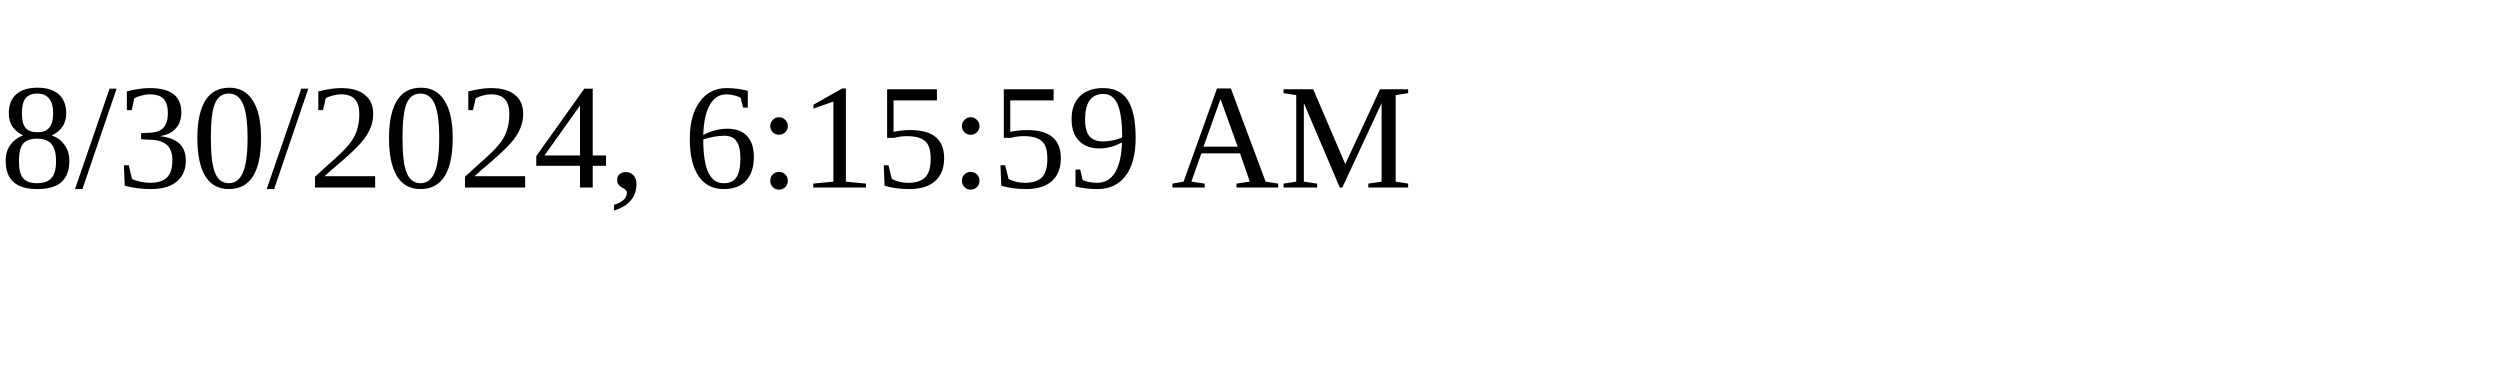
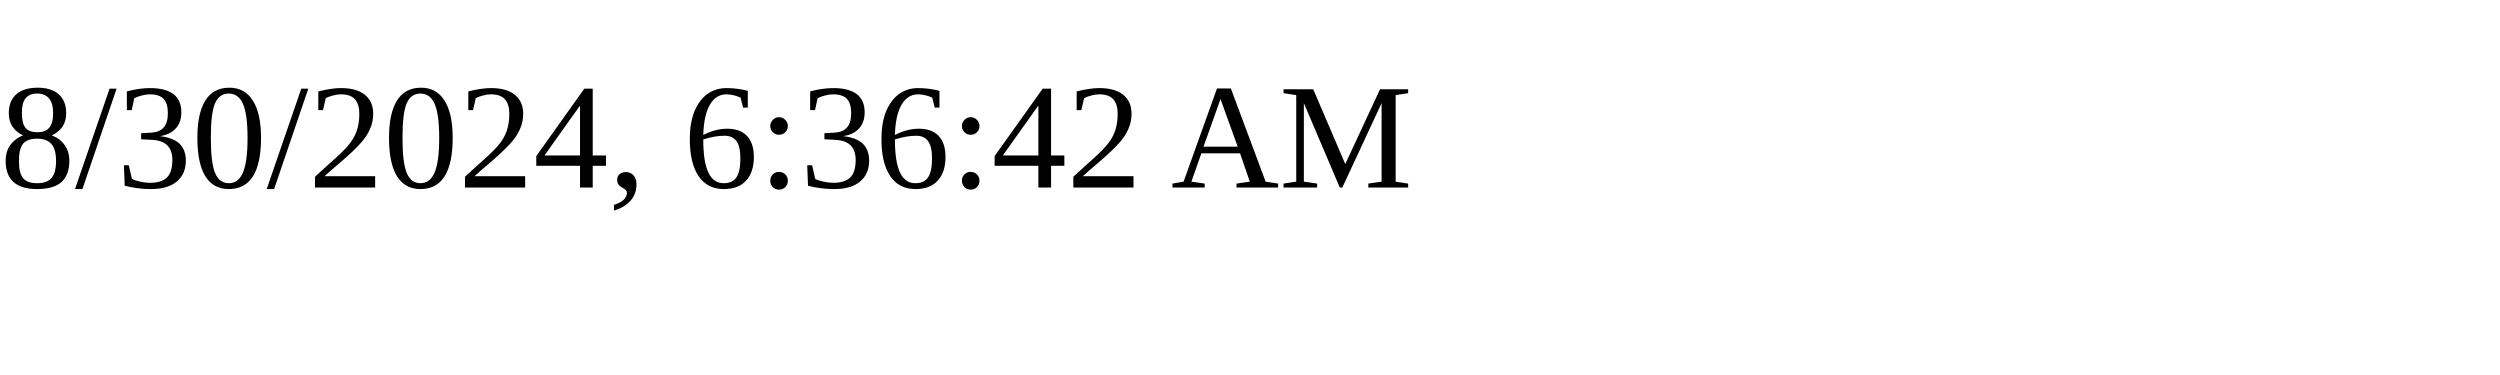
<svg xmlns="http://www.w3.org/2000/svg" height="30" width="200">
-   <text x="0" y="15">8/30/2024, 6:15:59 AM</text>
+   <text x="0" y="15">8/30/2024, 6:36:42 AM</text>
</svg>
